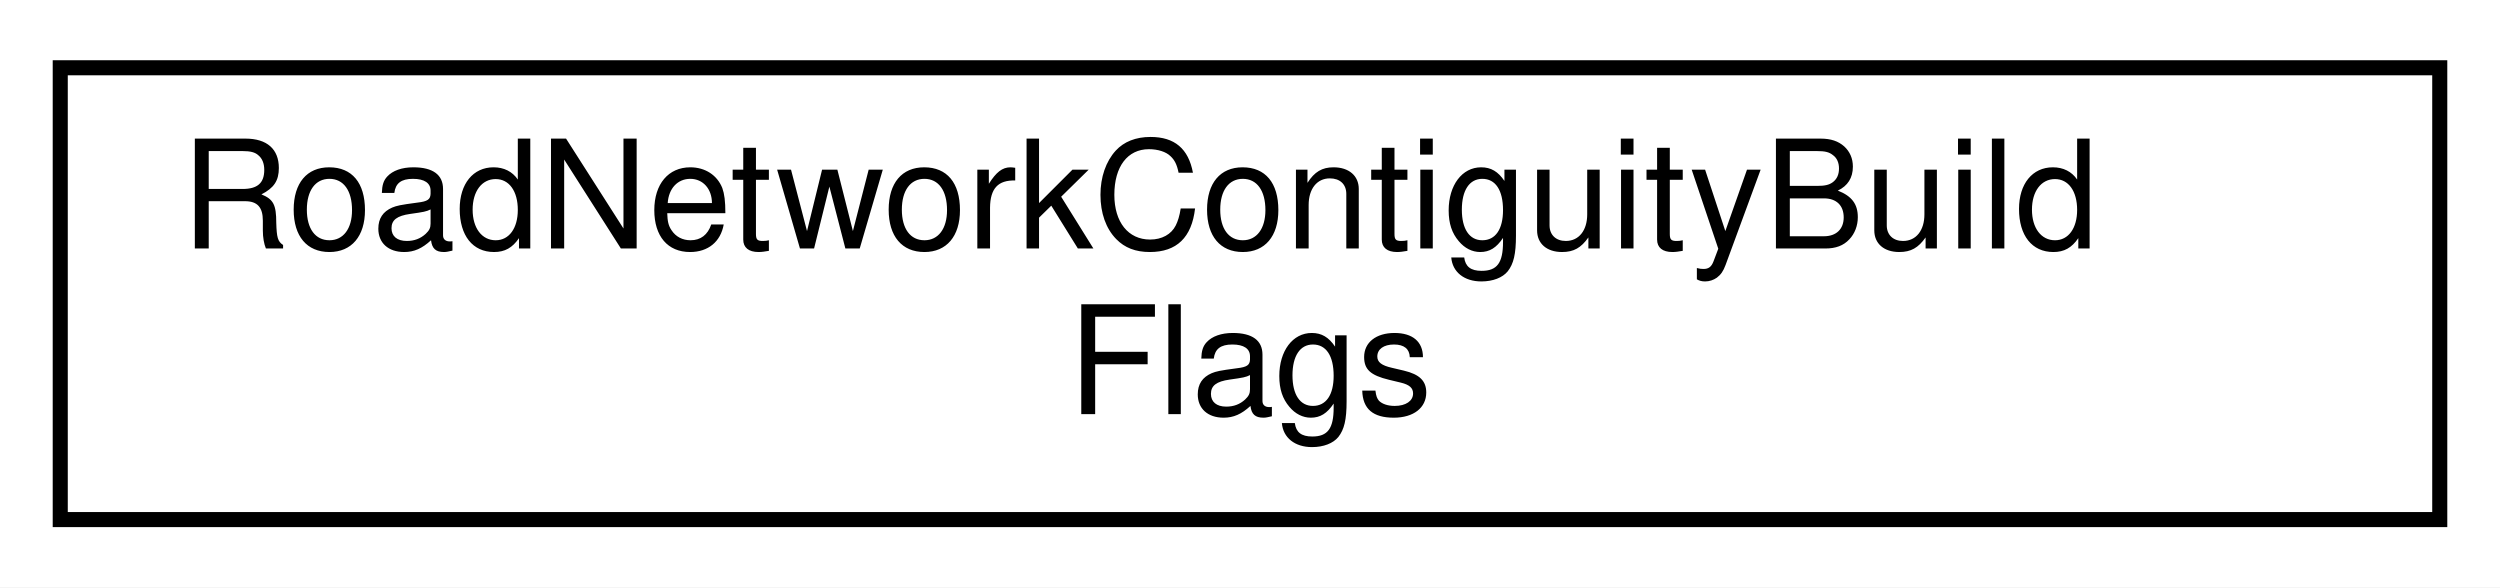
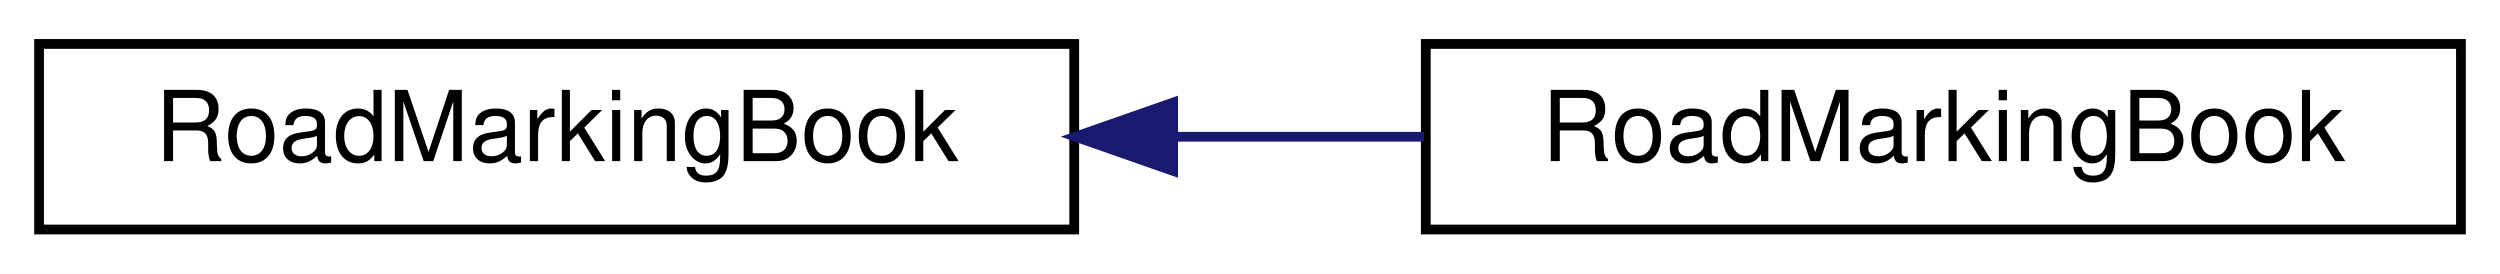
- <svg xmlns="http://www.w3.org/2000/svg" xmlns:xlink="http://www.w3.org/1999/xlink" width="166pt" height="39pt" viewBox="0.00 0.00 166.00 39.00">
-   <g id="graph0" class="graph" transform="scale(1 1) rotate(0) translate(4 35)">
-     <polygon fill="white" stroke="transparent" points="-4,4 -4,-35 162,-35 162,4 -4,4" />
+ <svg xmlns="http://www.w3.org/2000/svg" xmlns:xlink="http://www.w3.org/1999/xlink" width="256pt" height="28pt" viewBox="0.00 0.00 256.00 28.00">
+   <g id="graph0" class="graph" transform="scale(1 1) rotate(0) translate(4 24)">
+     <polygon fill="white" stroke="transparent" points="-4,4 -4,-24 252,-24 252,4 -4,4" />
    <g id="node1" class="node">
      <g id="a_node1">
-         <a xlink:href="structmaliput_1_1api_1_1test_1_1_road_network_contiguity_build_flags.html" target="_top" xlink:title="Holds RoadNetwork contiguity build configuration.">
-           <polygon fill="white" stroke="black" points="0,-0.5 0,-30.5 158,-30.5 158,-0.5 0,-0.5" />
-           <text text-anchor="start" x="8" y="-18.5" font-family="Helvetica,sans-Serif" font-size="10.00">RoadNetworkContiguityBuild</text>
-           <text text-anchor="middle" x="79" y="-7.5" font-family="Helvetica,sans-Serif" font-size="10.00">Flags</text>
+         <a xlink:href="classmaliput_1_1api_1_1objects_1_1_road_marking_book.html" target="_top" xlink:title="Abstract interface for providing the mapping from RoadMarking::Id to RoadMarking.">
+           <polygon fill="white" stroke="black" points="0,-0.5 0,-19.5 106,-19.5 106,-0.5 0,-0.5" />
+           <text text-anchor="middle" x="53" y="-7.5" font-family="Helvetica,sans-Serif" font-size="10.00">RoadMarkingBook</text>
        </a>
      </g>
    </g>
+     <g id="node2" class="node">
+       <g id="a_node2">
+         <a xlink:href="classmaliput_1_1_road_marking_book.html" target="_top" xlink:title="A concrete implementation of the api::objects::RoadMarkingBook abstract interface.">
+           <polygon fill="white" stroke="black" points="142,-0.5 142,-19.5 248,-19.5 248,-0.5 142,-0.5" />
+           <text text-anchor="middle" x="195" y="-7.5" font-family="Helvetica,sans-Serif" font-size="10.00">RoadMarkingBook</text>
+         </a>
+       </g>
+     </g>
+     <g id="edge1" class="edge">
+       <path fill="none" stroke="midnightblue" d="M116.39,-10C124.88,-10 133.53,-10 141.83,-10" />
+       <polygon fill="midnightblue" stroke="midnightblue" points="116.13,-6.5 106.13,-10 116.13,-13.5 116.13,-6.5" />
+     </g>
  </g>
</svg>
